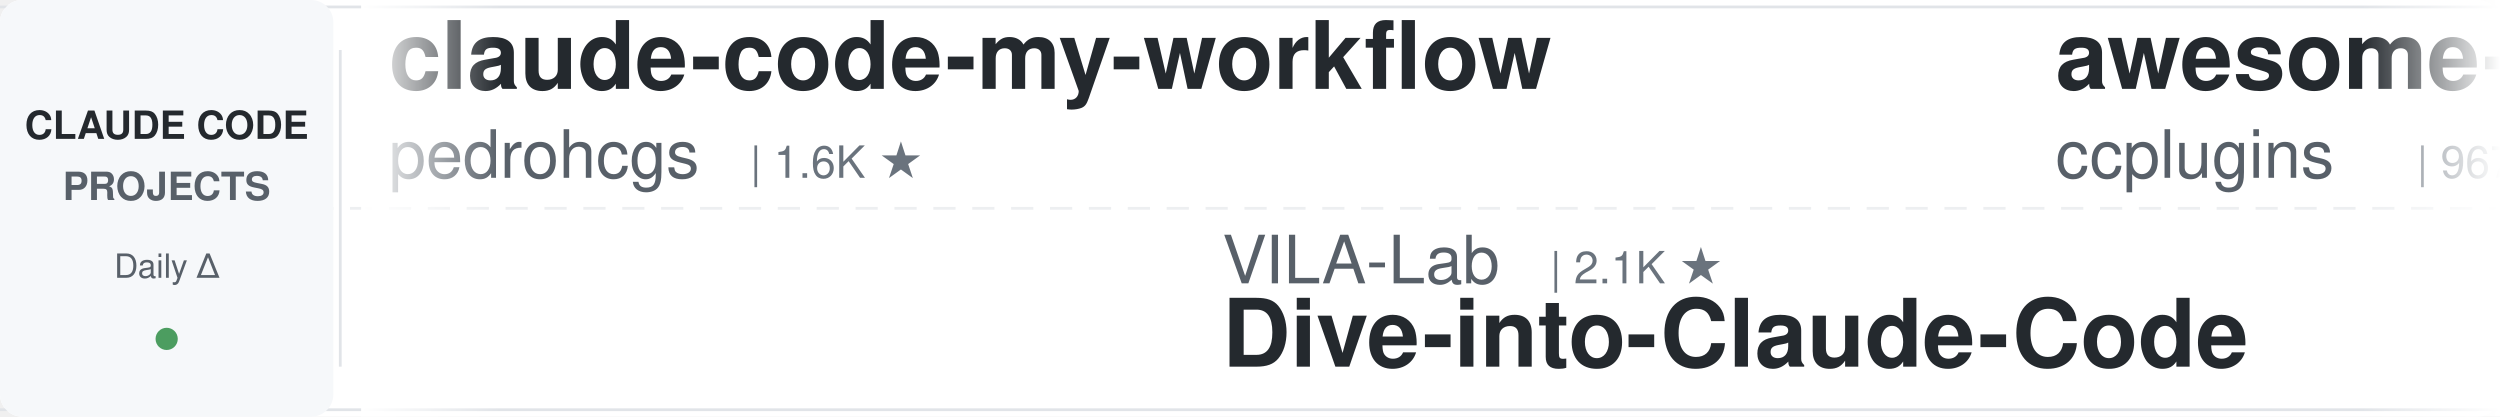
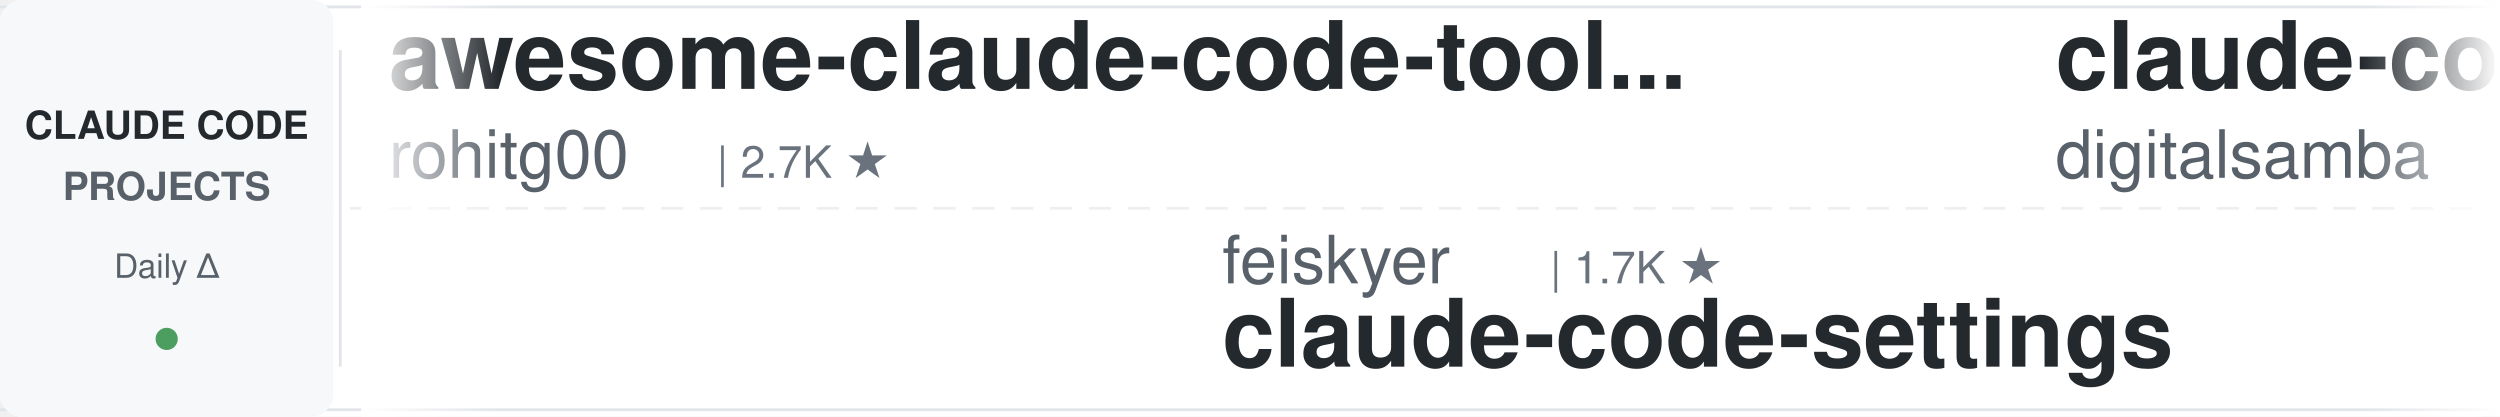
<svg xmlns="http://www.w3.org/2000/svg" width="900" height="150">
  <defs>
    <linearGradient id="leftFade" x1="0%" y1="0%" x2="100%" y2="0%">
      <stop offset="0%" style="stop-color:#ffffff;stop-opacity:1" />
      <stop offset="100%" style="stop-color:#ffffff;stop-opacity:0" />
    </linearGradient>
    <linearGradient id="rightFade" x1="0%" y1="0%" x2="100%" y2="0%">
      <stop offset="0%" style="stop-color:#ffffff;stop-opacity:0" />
      <stop offset="100%" style="stop-color:#ffffff;stop-opacity:1" />
    </linearGradient>
  </defs>
  <rect width="900" height="150" fill="#ffffff" rx="8" />
  <rect x="0" y="2" width="900" height="1" fill="#e1e4e8" />
  <rect x="0" y="147" width="900" height="1" fill="#e1e4e8" />
  <line x1="0" y1="75" x2="900" y2="75" stroke="#e1e4e8" stroke-width="1" stroke-dasharray="8 6" opacity="0.6" />
  <rect x="0" y="0" width="120" height="150" fill="#f6f8fa" rx="8" />
  <text x="60" y="50" font-family="-apple-system, BlinkMacSystemFont, 'Segoe UI', Helvetica, Arial, sans-serif" font-size="14" font-weight="600" fill="#24292e" text-anchor="middle">CLAUDE CODE</text>
  <text x="60" y="72" font-family="-apple-system, BlinkMacSystemFont, 'Segoe UI', Helvetica, Arial, sans-serif" font-size="14" font-weight="600" fill="#586069" text-anchor="middle">PROJECTS</text>
  <text x="60" y="100" font-family="-apple-system, BlinkMacSystemFont, 'Segoe UI', Helvetica, Arial, sans-serif" font-size="12" font-weight="500" fill="#586069" text-anchor="middle">Daily Δ</text>
  <circle cx="60" cy="122" r="4" fill="#22863a" opacity="0.8" />
  <rect x="122" y="18" width="1" height="114" fill="#e1e4e8" />
  <clipPath id="tickerClip">
    <rect x="130" y="0" width="770" height="150" />
  </clipPath>
  <g clip-path="url(#tickerClip)">
    <g id="tickerItems">
      <animateTransform attributeName="transform" attributeType="XML" type="translate" from="0 0" to="-3000 0" dur="54s" repeatCount="indefinite" />
      <g transform="translate(0, 0)">
-         <text x="140" y="32" font-family="-apple-system, BlinkMacSystemFont, 'Segoe UI', Helvetica, Arial, sans-serif" font-size="34" font-weight="600" fill="#24292e">claude-code-my-workflow</text>
-         <text x="140" y="64" font-family="-apple-system, BlinkMacSystemFont, 'Segoe UI', Helvetica, Arial, sans-serif" font-size="24" font-weight="400" fill="#586069">pedrohcgs</text>
-         <text x="270" y="64" font-family="-apple-system, BlinkMacSystemFont, 'Segoe UI', Helvetica, Arial, sans-serif" font-size="16" font-weight="500" fill="#6a737d">| 1.6K ★</text>
+         <text x="140" y="32" font-family="-apple-system, BlinkMacSystemFont, 'Segoe UI', Helvetica, Arial, sans-serif" font-size="34" font-weight="600" fill="#24292e">awesome-claude-code-tool...</text>
+         <text x="140" y="64" font-family="-apple-system, BlinkMacSystemFont, 'Segoe UI', Helvetica, Arial, sans-serif" font-size="24" font-weight="400" fill="#586069">rohitg00</text>
+         <text x="258" y="64" font-family="-apple-system, BlinkMacSystemFont, 'Segoe UI', Helvetica, Arial, sans-serif" font-size="16" font-weight="500" fill="#6a737d">| 2.7K ★</text>
      </g>
      <g transform="translate(300, 0)">
-         <text x="140" y="102" font-family="-apple-system, BlinkMacSystemFont, 'Segoe UI', Helvetica, Arial, sans-serif" font-size="24" font-weight="400" fill="#586069">VILA-Lab</text>
-         <text x="258" y="102" font-family="-apple-system, BlinkMacSystemFont, 'Segoe UI', Helvetica, Arial, sans-serif" font-size="16" font-weight="500" fill="#6a737d">| 2.1K ★</text>
-         <text x="140" y="132" font-family="-apple-system, BlinkMacSystemFont, 'Segoe UI', Helvetica, Arial, sans-serif" font-size="34" font-weight="600" fill="#24292e">Dive-into-Claude-Code</text>
+         <text x="140" y="102" font-family="-apple-system, BlinkMacSystemFont, 'Segoe UI', Helvetica, Arial, sans-serif" font-size="24" font-weight="400" fill="#586069">feiskyer</text>
+         <text x="258" y="102" font-family="-apple-system, BlinkMacSystemFont, 'Segoe UI', Helvetica, Arial, sans-serif" font-size="16" font-weight="500" fill="#6a737d">| 1.7K ★</text>
+         <text x="140" y="132" font-family="-apple-system, BlinkMacSystemFont, 'Segoe UI', Helvetica, Arial, sans-serif" font-size="34" font-weight="600" fill="#24292e">claude-code-settings</text>
      </g>
      <g transform="translate(600, 0)">
-         <text x="140" y="32" font-family="-apple-system, BlinkMacSystemFont, 'Segoe UI', Helvetica, Arial, sans-serif" font-size="34" font-weight="600" fill="#24292e">awesome-claude-code-plug...</text>
-         <text x="140" y="64" font-family="-apple-system, BlinkMacSystemFont, 'Segoe UI', Helvetica, Arial, sans-serif" font-size="24" font-weight="400" fill="#586069">ccplugins</text>
-         <text x="270" y="64" font-family="-apple-system, BlinkMacSystemFont, 'Segoe UI', Helvetica, Arial, sans-serif" font-size="16" font-weight="500" fill="#6a737d">| 967 ★</text>
+         <text x="140" y="32" font-family="-apple-system, BlinkMacSystemFont, 'Segoe UI', Helvetica, Arial, sans-serif" font-size="34" font-weight="600" fill="#24292e">claude-code-video-toolki...</text>
+         <text x="140" y="64" font-family="-apple-system, BlinkMacSystemFont, 'Segoe UI', Helvetica, Arial, sans-serif" font-size="24" font-weight="400" fill="#586069">digitalsamba</text>
+         <text x="306" y="64" font-family="-apple-system, BlinkMacSystemFont, 'Segoe UI', Helvetica, Arial, sans-serif" font-size="16" font-weight="500" fill="#6a737d">| 2.2K ★</text>
      </g>
      <g transform="translate(900, 0)">
-         <text x="140" y="102" font-family="-apple-system, BlinkMacSystemFont, 'Segoe UI', Helvetica, Arial, sans-serif" font-size="24" font-weight="400" fill="#586069">diet103</text>
-         <text x="246" y="102" font-family="-apple-system, BlinkMacSystemFont, 'Segoe UI', Helvetica, Arial, sans-serif" font-size="16" font-weight="500" fill="#6a737d">| 10.0K ★</text>
-         <text x="140" y="132" font-family="-apple-system, BlinkMacSystemFont, 'Segoe UI', Helvetica, Arial, sans-serif" font-size="34" font-weight="600" fill="#24292e">claude-code-infrastructu...</text>
+         <text x="140" y="102" font-family="-apple-system, BlinkMacSystemFont, 'Segoe UI', Helvetica, Arial, sans-serif" font-size="24" font-weight="400" fill="#586069">huangjia2019</text>
+         <text x="306" y="102" font-family="-apple-system, BlinkMacSystemFont, 'Segoe UI', Helvetica, Arial, sans-serif" font-size="16" font-weight="500" fill="#6a737d">| 1.1K ★</text>
+         <text x="140" y="132" font-family="-apple-system, BlinkMacSystemFont, 'Segoe UI', Helvetica, Arial, sans-serif" font-size="34" font-weight="600" fill="#24292e">claude-code-engineering</text>
      </g>
      <g transform="translate(1200, 0)">
-         <text x="140" y="32" font-family="-apple-system, BlinkMacSystemFont, 'Segoe UI', Helvetica, Arial, sans-serif" font-size="34" font-weight="600" fill="#24292e">awesome-claude-code-suba...</text>
-         <text x="140" y="64" font-family="-apple-system, BlinkMacSystemFont, 'Segoe UI', Helvetica, Arial, sans-serif" font-size="24" font-weight="400" fill="#586069">VoltAgent</text>
-         <text x="270" y="64" font-family="-apple-system, BlinkMacSystemFont, 'Segoe UI', Helvetica, Arial, sans-serif" font-size="16" font-weight="500" fill="#6a737d">| 25.5K ★</text>
+         <text x="140" y="32" font-family="-apple-system, BlinkMacSystemFont, 'Segoe UI', Helvetica, Arial, sans-serif" font-size="34" font-weight="600" fill="#24292e">ECC</text>
+         <text x="140" y="64" font-family="-apple-system, BlinkMacSystemFont, 'Segoe UI', Helvetica, Arial, sans-serif" font-size="24" font-weight="400" fill="#586069">affaan-m</text>
+         <text x="258" y="64" font-family="-apple-system, BlinkMacSystemFont, 'Segoe UI', Helvetica, Arial, sans-serif" font-size="16" font-weight="500" fill="#6a737d">| 274.5K ★</text>
      </g>
      <g transform="translate(1500, 0)">
-         <text x="140" y="102" font-family="-apple-system, BlinkMacSystemFont, 'Segoe UI', Helvetica, Arial, sans-serif" font-size="24" font-weight="400" fill="#586069">Windy3f3f3f3f</text>
-         <text x="318" y="102" font-family="-apple-system, BlinkMacSystemFont, 'Segoe UI', Helvetica, Arial, sans-serif" font-size="16" font-weight="500" fill="#6a737d">| 2.7K ★</text>
-         <text x="140" y="132" font-family="-apple-system, BlinkMacSystemFont, 'Segoe UI', Helvetica, Arial, sans-serif" font-size="34" font-weight="600" fill="#24292e">claude-code-from-scratch</text>
+         <text x="140" y="102" font-family="-apple-system, BlinkMacSystemFont, 'Segoe UI', Helvetica, Arial, sans-serif" font-size="24" font-weight="400" fill="#586069">Yeachan-Heo</text>
+         <text x="294" y="102" font-family="-apple-system, BlinkMacSystemFont, 'Segoe UI', Helvetica, Arial, sans-serif" font-size="16" font-weight="500" fill="#6a737d">| 39.6K ★</text>
+         <text x="140" y="132" font-family="-apple-system, BlinkMacSystemFont, 'Segoe UI', Helvetica, Arial, sans-serif" font-size="34" font-weight="600" fill="#24292e">oh-my-claudecode</text>
      </g>
      <g transform="translate(1800, 0)">
-         <text x="140" y="32" font-family="-apple-system, BlinkMacSystemFont, 'Segoe UI', Helvetica, Arial, sans-serif" font-size="34" font-weight="600" fill="#24292e">Auto-claude-code-researc...</text>
-         <text x="140" y="64" font-family="-apple-system, BlinkMacSystemFont, 'Segoe UI', Helvetica, Arial, sans-serif" font-size="24" font-weight="400" fill="#586069">wanshuiyin</text>
-         <text x="282" y="64" font-family="-apple-system, BlinkMacSystemFont, 'Segoe UI', Helvetica, Arial, sans-serif" font-size="16" font-weight="500" fill="#6a737d">| 17.1K ★</text>
+         <text x="140" y="32" font-family="-apple-system, BlinkMacSystemFont, 'Segoe UI', Helvetica, Arial, sans-serif" font-size="34" font-weight="600" fill="#24292e">pi-vs-claude-code</text>
+         <text x="140" y="64" font-family="-apple-system, BlinkMacSystemFont, 'Segoe UI', Helvetica, Arial, sans-serif" font-size="24" font-weight="400" fill="#586069">disler</text>
+         <text x="234" y="64" font-family="-apple-system, BlinkMacSystemFont, 'Segoe UI', Helvetica, Arial, sans-serif" font-size="16" font-weight="500" fill="#6a737d">| 1.7K ★</text>
      </g>
      <g transform="translate(2100, 0)">
-         <text x="140" y="102" font-family="-apple-system, BlinkMacSystemFont, 'Segoe UI', Helvetica, Arial, sans-serif" font-size="24" font-weight="400" fill="#586069">zebbern</text>
-         <text x="246" y="102" font-family="-apple-system, BlinkMacSystemFont, 'Segoe UI', Helvetica, Arial, sans-serif" font-size="16" font-weight="500" fill="#6a737d">| 4.6K ★</text>
-         <text x="140" y="132" font-family="-apple-system, BlinkMacSystemFont, 'Segoe UI', Helvetica, Arial, sans-serif" font-size="34" font-weight="600" fill="#24292e">claude-code-guide</text>
+         <text x="140" y="102" font-family="-apple-system, BlinkMacSystemFont, 'Segoe UI', Helvetica, Arial, sans-serif" font-size="24" font-weight="400" fill="#586069">wanshuiyin</text>
+         <text x="282" y="102" font-family="-apple-system, BlinkMacSystemFont, 'Segoe UI', Helvetica, Arial, sans-serif" font-size="16" font-weight="500" fill="#6a737d">| 17.1K ★</text>
+         <text x="140" y="132" font-family="-apple-system, BlinkMacSystemFont, 'Segoe UI', Helvetica, Arial, sans-serif" font-size="34" font-weight="600" fill="#24292e">Auto-claude-code-researc...</text>
      </g>
      <g transform="translate(2400, 0)">
-         <text x="140" y="32" font-family="-apple-system, BlinkMacSystemFont, 'Segoe UI', Helvetica, Arial, sans-serif" font-size="34" font-weight="600" fill="#24292e">everything-claude-code</text>
-         <text x="140" y="64" font-family="-apple-system, BlinkMacSystemFont, 'Segoe UI', Helvetica, Arial, sans-serif" font-size="24" font-weight="400" fill="#586069">WorldFlowAI</text>
-         <text x="294" y="64" font-family="-apple-system, BlinkMacSystemFont, 'Segoe UI', Helvetica, Arial, sans-serif" font-size="16" font-weight="500" fill="#6a737d">| 4.2K ★</text>
+         <text x="140" y="32" font-family="-apple-system, BlinkMacSystemFont, 'Segoe UI', Helvetica, Arial, sans-serif" font-size="34" font-weight="600" fill="#24292e">claude-code-spec-workflo...</text>
+         <text x="140" y="64" font-family="-apple-system, BlinkMacSystemFont, 'Segoe UI', Helvetica, Arial, sans-serif" font-size="24" font-weight="400" fill="#586069">Pimzino</text>
+         <text x="246" y="64" font-family="-apple-system, BlinkMacSystemFont, 'Segoe UI', Helvetica, Arial, sans-serif" font-size="16" font-weight="500" fill="#6a737d">| 3.9K ★</text>
      </g>
      <g transform="translate(2700, 0)">
-         <text x="140" y="102" font-family="-apple-system, BlinkMacSystemFont, 'Segoe UI', Helvetica, Arial, sans-serif" font-size="24" font-weight="400" fill="#586069">ykdojo</text>
-         <text x="234" y="102" font-family="-apple-system, BlinkMacSystemFont, 'Segoe UI', Helvetica, Arial, sans-serif" font-size="16" font-weight="500" fill="#6a737d">| 10.2K ★</text>
-         <text x="140" y="132" font-family="-apple-system, BlinkMacSystemFont, 'Segoe UI', Helvetica, Arial, sans-serif" font-size="34" font-weight="600" fill="#24292e">claude-code-tips</text>
+         <text x="140" y="102" font-family="-apple-system, BlinkMacSystemFont, 'Segoe UI', Helvetica, Arial, sans-serif" font-size="24" font-weight="400" fill="#586069">Windy3f3f3f3f</text>
+         <text x="318" y="102" font-family="-apple-system, BlinkMacSystemFont, 'Segoe UI', Helvetica, Arial, sans-serif" font-size="16" font-weight="500" fill="#6a737d">| 3.7K ★</text>
+         <text x="140" y="132" font-family="-apple-system, BlinkMacSystemFont, 'Segoe UI', Helvetica, Arial, sans-serif" font-size="34" font-weight="600" fill="#24292e">how-claude-code-works</text>
      </g>
      <g transform="translate(3000, 0)">
-         <text x="140" y="32" font-family="-apple-system, BlinkMacSystemFont, 'Segoe UI', Helvetica, Arial, sans-serif" font-size="34" font-weight="600" fill="#24292e">claude-code-my-workflow</text>
-         <text x="140" y="64" font-family="-apple-system, BlinkMacSystemFont, 'Segoe UI', Helvetica, Arial, sans-serif" font-size="24" font-weight="400" fill="#586069">pedrohcgs</text>
-         <text x="270" y="64" font-family="-apple-system, BlinkMacSystemFont, 'Segoe UI', Helvetica, Arial, sans-serif" font-size="16" font-weight="500" fill="#6a737d">| 1.6K ★</text>
+         <text x="140" y="32" font-family="-apple-system, BlinkMacSystemFont, 'Segoe UI', Helvetica, Arial, sans-serif" font-size="34" font-weight="600" fill="#24292e">awesome-claude-code-tool...</text>
+         <text x="140" y="64" font-family="-apple-system, BlinkMacSystemFont, 'Segoe UI', Helvetica, Arial, sans-serif" font-size="24" font-weight="400" fill="#586069">rohitg00</text>
+         <text x="258" y="64" font-family="-apple-system, BlinkMacSystemFont, 'Segoe UI', Helvetica, Arial, sans-serif" font-size="16" font-weight="500" fill="#6a737d">| 2.7K ★</text>
      </g>
      <g transform="translate(3300, 0)">
-         <text x="140" y="102" font-family="-apple-system, BlinkMacSystemFont, 'Segoe UI', Helvetica, Arial, sans-serif" font-size="24" font-weight="400" fill="#586069">VILA-Lab</text>
-         <text x="258" y="102" font-family="-apple-system, BlinkMacSystemFont, 'Segoe UI', Helvetica, Arial, sans-serif" font-size="16" font-weight="500" fill="#6a737d">| 2.1K ★</text>
-         <text x="140" y="132" font-family="-apple-system, BlinkMacSystemFont, 'Segoe UI', Helvetica, Arial, sans-serif" font-size="34" font-weight="600" fill="#24292e">Dive-into-Claude-Code</text>
+         <text x="140" y="102" font-family="-apple-system, BlinkMacSystemFont, 'Segoe UI', Helvetica, Arial, sans-serif" font-size="24" font-weight="400" fill="#586069">feiskyer</text>
+         <text x="258" y="102" font-family="-apple-system, BlinkMacSystemFont, 'Segoe UI', Helvetica, Arial, sans-serif" font-size="16" font-weight="500" fill="#6a737d">| 1.7K ★</text>
+         <text x="140" y="132" font-family="-apple-system, BlinkMacSystemFont, 'Segoe UI', Helvetica, Arial, sans-serif" font-size="34" font-weight="600" fill="#24292e">claude-code-settings</text>
      </g>
      <g transform="translate(3600, 0)">
-         <text x="140" y="32" font-family="-apple-system, BlinkMacSystemFont, 'Segoe UI', Helvetica, Arial, sans-serif" font-size="34" font-weight="600" fill="#24292e">awesome-claude-code-plug...</text>
-         <text x="140" y="64" font-family="-apple-system, BlinkMacSystemFont, 'Segoe UI', Helvetica, Arial, sans-serif" font-size="24" font-weight="400" fill="#586069">ccplugins</text>
-         <text x="270" y="64" font-family="-apple-system, BlinkMacSystemFont, 'Segoe UI', Helvetica, Arial, sans-serif" font-size="16" font-weight="500" fill="#6a737d">| 967 ★</text>
+         <text x="140" y="32" font-family="-apple-system, BlinkMacSystemFont, 'Segoe UI', Helvetica, Arial, sans-serif" font-size="34" font-weight="600" fill="#24292e">claude-code-video-toolki...</text>
+         <text x="140" y="64" font-family="-apple-system, BlinkMacSystemFont, 'Segoe UI', Helvetica, Arial, sans-serif" font-size="24" font-weight="400" fill="#586069">digitalsamba</text>
+         <text x="306" y="64" font-family="-apple-system, BlinkMacSystemFont, 'Segoe UI', Helvetica, Arial, sans-serif" font-size="16" font-weight="500" fill="#6a737d">| 2.2K ★</text>
      </g>
      <g transform="translate(3900, 0)">
-         <text x="140" y="102" font-family="-apple-system, BlinkMacSystemFont, 'Segoe UI', Helvetica, Arial, sans-serif" font-size="24" font-weight="400" fill="#586069">diet103</text>
-         <text x="246" y="102" font-family="-apple-system, BlinkMacSystemFont, 'Segoe UI', Helvetica, Arial, sans-serif" font-size="16" font-weight="500" fill="#6a737d">| 10.0K ★</text>
-         <text x="140" y="132" font-family="-apple-system, BlinkMacSystemFont, 'Segoe UI', Helvetica, Arial, sans-serif" font-size="34" font-weight="600" fill="#24292e">claude-code-infrastructu...</text>
+         <text x="140" y="102" font-family="-apple-system, BlinkMacSystemFont, 'Segoe UI', Helvetica, Arial, sans-serif" font-size="24" font-weight="400" fill="#586069">huangjia2019</text>
+         <text x="306" y="102" font-family="-apple-system, BlinkMacSystemFont, 'Segoe UI', Helvetica, Arial, sans-serif" font-size="16" font-weight="500" fill="#6a737d">| 1.1K ★</text>
+         <text x="140" y="132" font-family="-apple-system, BlinkMacSystemFont, 'Segoe UI', Helvetica, Arial, sans-serif" font-size="34" font-weight="600" fill="#24292e">claude-code-engineering</text>
      </g>
    </g>
  </g>
  <rect x="130" y="0" width="50" height="150" fill="url(#leftFade)" />
  <rect x="850" y="0" width="50" height="150" fill="url(#rightFade)" />
</svg>
